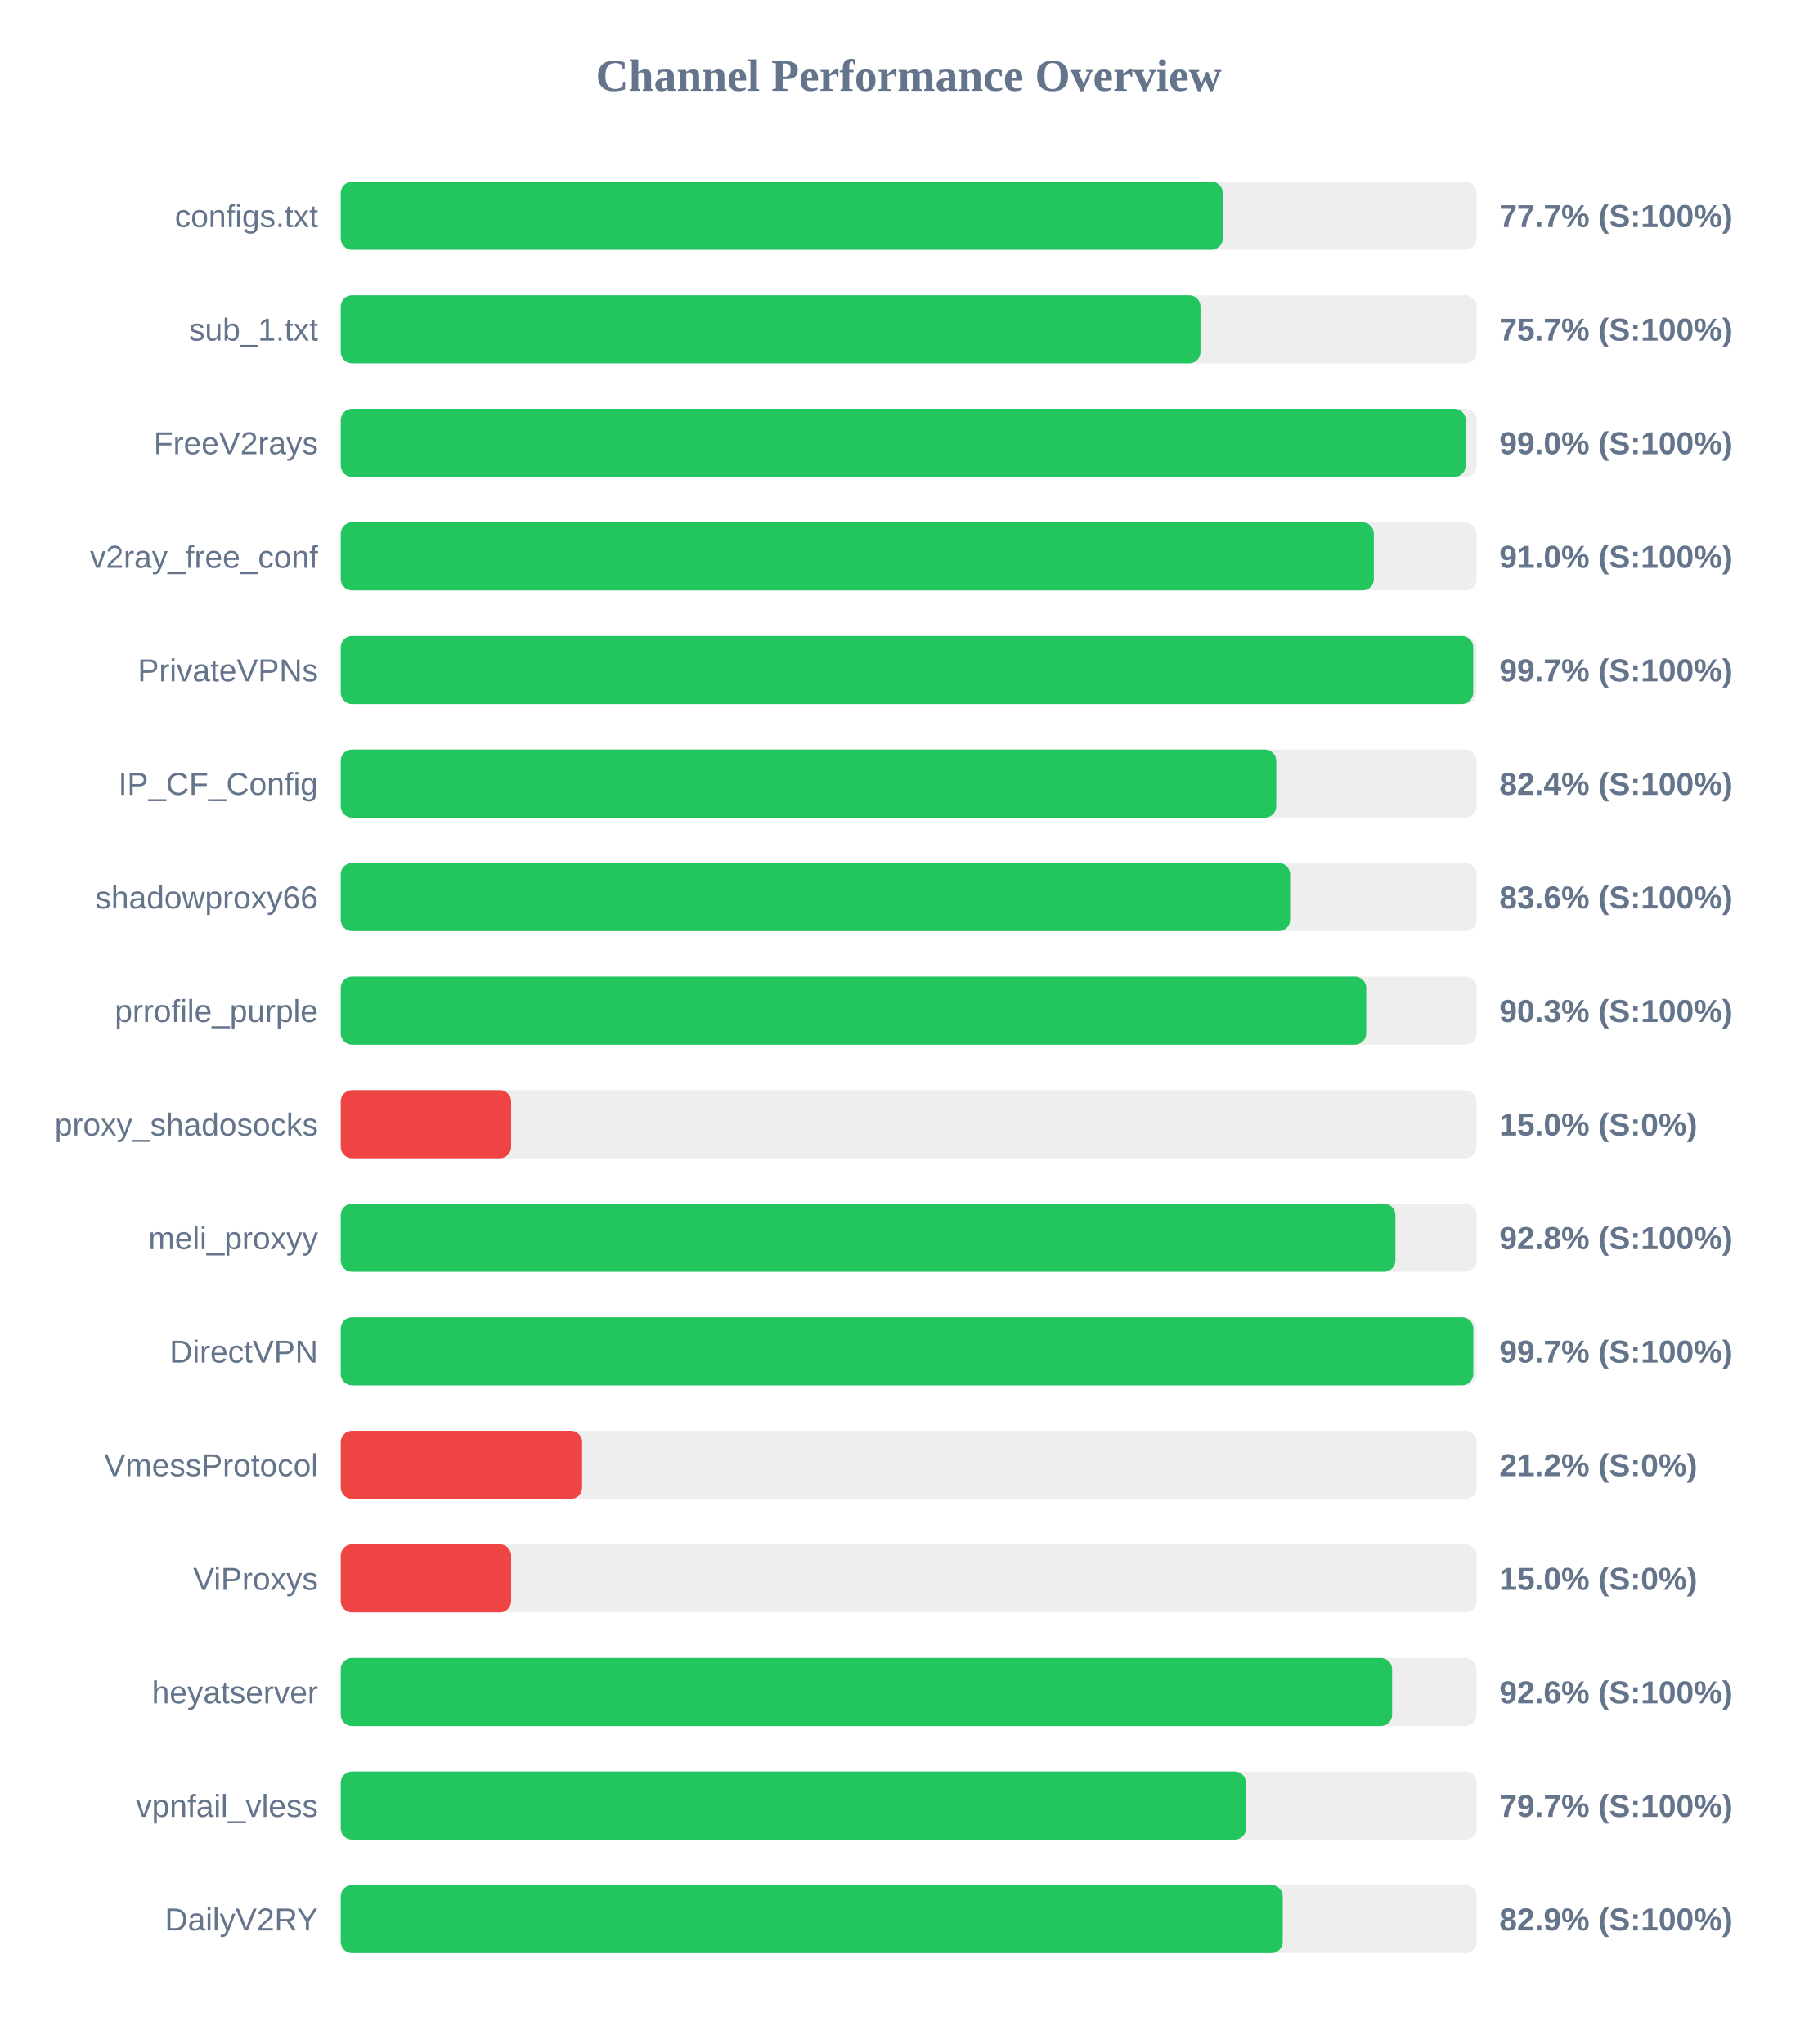
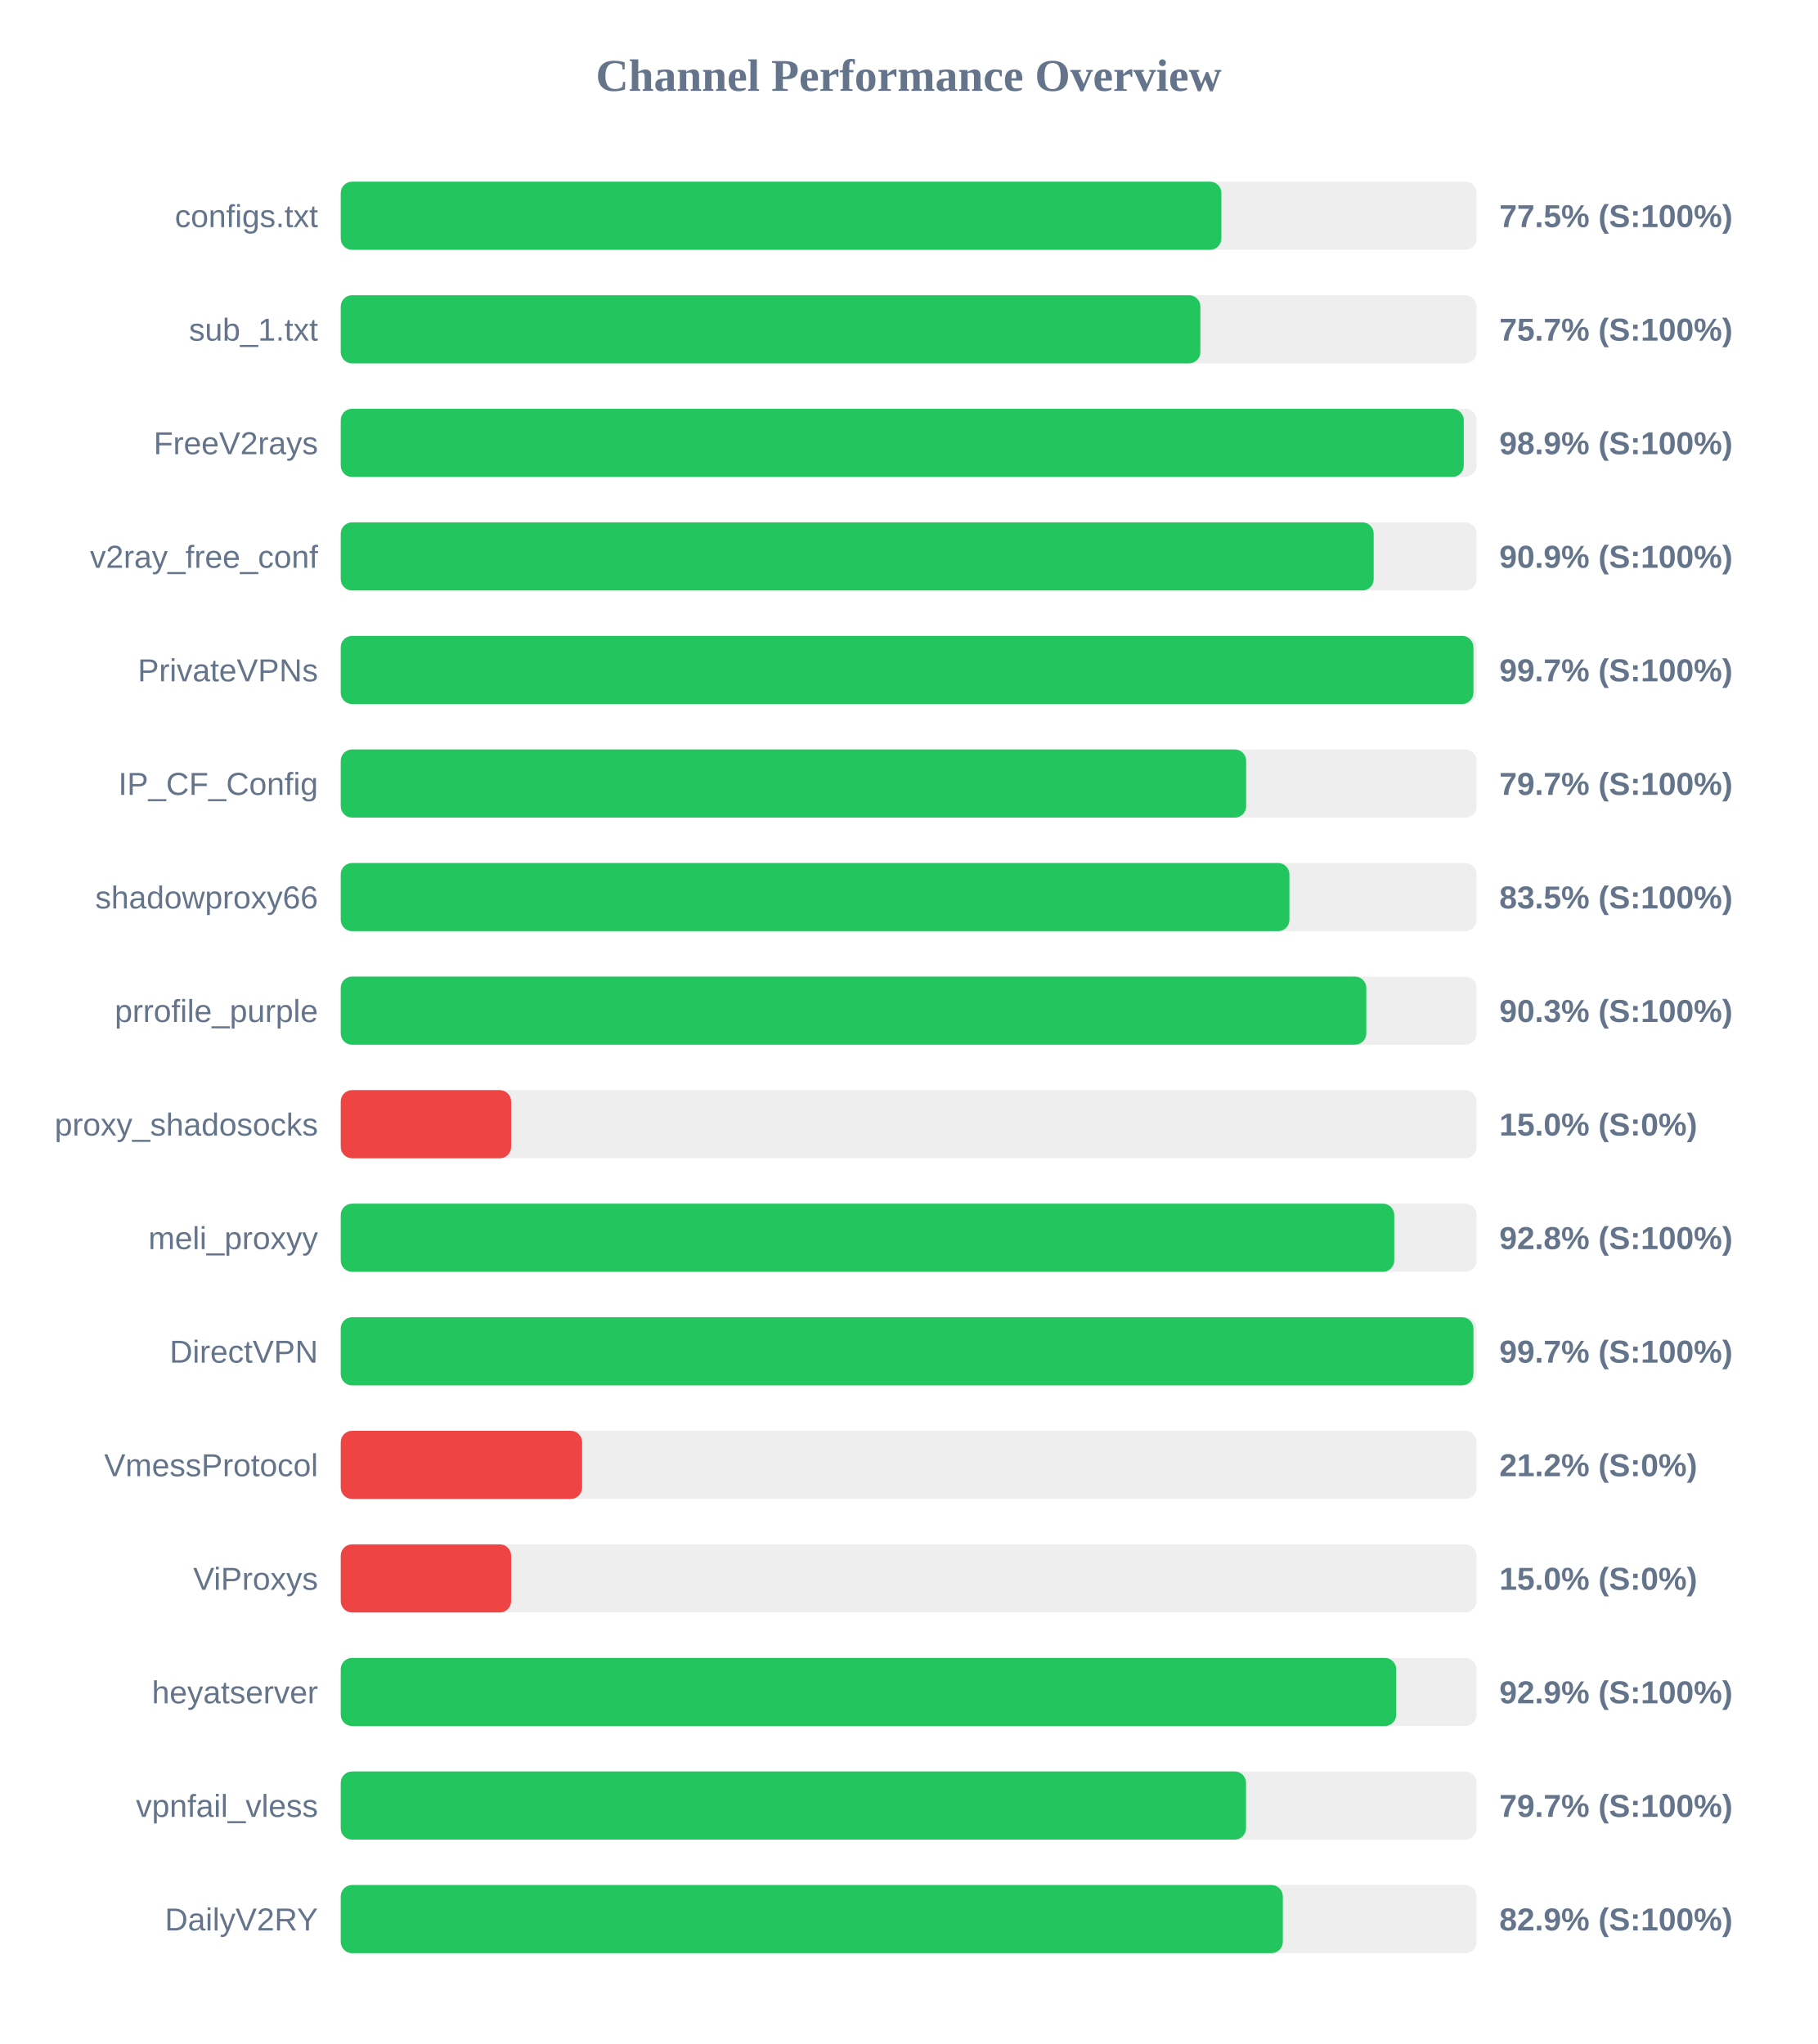
<svg xmlns="http://www.w3.org/2000/svg" width="800" height="900" version="1.1">
  <style>
        .row { font: 14px Arial; fill: #64748b; }
        .score { font: bold 14px Arial; fill: #64748b; }
    </style>
  <text x="400" y="40" text-anchor="middle" font-size="20px" font-weight="bold" fill="#64748b">Channel Performance Overview</text>
  <rect x="150" y="80" width="500" height="30" fill="#eee" rx="5" />
-   <rect x="150" y="80" width="388.25" height="30" fill="#22c55e" rx="5" />
+   <rect x="150" y="80" width="387.65" height="30" fill="#22c55e" rx="5" />
  <text x="140" y="100" text-anchor="end" class="row">configs.txt</text>
-   <text x="660" y="100" text-anchor="start" class="score">77.7% (S:100%)</text>
+   <text x="660" y="100" text-anchor="start" class="score">77.5% (S:100%)</text>
  <rect x="150" y="130" width="500" height="30" fill="#eee" rx="5" />
-   <rect x="150" y="130" width="378.45" height="30" fill="#22c55e" rx="5" />
+   <rect x="150" y="130" width="378.4" height="30" fill="#22c55e" rx="5" />
  <text x="140" y="150" text-anchor="end" class="row">sub_1.txt</text>
  <text x="660" y="150" text-anchor="start" class="score">75.7% (S:100%)</text>
  <rect x="150" y="180" width="500" height="30" fill="#eee" rx="5" />
-   <rect x="150" y="180" width="495.2" height="30" fill="#22c55e" rx="5" />
+   <rect x="150" y="180" width="494.35" height="30" fill="#22c55e" rx="5" />
  <text x="140" y="200" text-anchor="end" class="row">FreeV2rays</text>
-   <text x="660" y="200" text-anchor="start" class="score">99.0% (S:100%)</text>
+   <text x="660" y="200" text-anchor="start" class="score">98.9% (S:100%)</text>
  <rect x="150" y="230" width="500" height="30" fill="#eee" rx="5" />
-   <rect x="150" y="230" width="454.75" height="30" fill="#22c55e" rx="5" />
+   <rect x="150" y="230" width="454.7" height="30" fill="#22c55e" rx="5" />
  <text x="140" y="250" text-anchor="end" class="row">v2ray_free_conf</text>
-   <text x="660" y="250" text-anchor="start" class="score">91.0% (S:100%)</text>
+   <text x="660" y="250" text-anchor="start" class="score">90.9% (S:100%)</text>
  <rect x="150" y="280" width="500" height="30" fill="#eee" rx="5" />
-   <rect x="150" y="280" width="498.5" height="30" fill="#22c55e" rx="5" />
+   <rect x="150" y="280" width="498.6" height="30" fill="#22c55e" rx="5" />
  <text x="140" y="300" text-anchor="end" class="row">PrivateVPNs</text>
  <text x="660" y="300" text-anchor="start" class="score">99.7% (S:100%)</text>
  <rect x="150" y="330" width="500" height="30" fill="#eee" rx="5" />
-   <rect x="150" y="330" width="411.8" height="30" fill="#22c55e" rx="5" />
+   <rect x="150" y="330" width="398.55" height="30" fill="#22c55e" rx="5" />
  <text x="140" y="350" text-anchor="end" class="row">IP_CF_Config</text>
-   <text x="660" y="350" text-anchor="start" class="score">82.4% (S:100%)</text>
+   <text x="660" y="350" text-anchor="start" class="score">79.7% (S:100%)</text>
  <rect x="150" y="380" width="500" height="30" fill="#eee" rx="5" />
-   <rect x="150" y="380" width="417.9" height="30" fill="#22c55e" rx="5" />
+   <rect x="150" y="380" width="417.6" height="30" fill="#22c55e" rx="5" />
  <text x="140" y="400" text-anchor="end" class="row">shadowproxy66</text>
-   <text x="660" y="400" text-anchor="start" class="score">83.6% (S:100%)</text>
+   <text x="660" y="400" text-anchor="start" class="score">83.5% (S:100%)</text>
  <rect x="150" y="430" width="500" height="30" fill="#eee" rx="5" />
-   <rect x="150" y="430" width="451.4" height="30" fill="#22c55e" rx="5" />
+   <rect x="150" y="430" width="451.45" height="30" fill="#22c55e" rx="5" />
  <text x="140" y="450" text-anchor="end" class="row">prrofile_purple</text>
  <text x="660" y="450" text-anchor="start" class="score">90.3% (S:100%)</text>
  <rect x="150" y="480" width="500" height="30" fill="#eee" rx="5" />
  <rect x="150" y="480" width="75.0" height="30" fill="#ef4444" rx="5" />
  <text x="140" y="500" text-anchor="end" class="row">proxy_shadosocks</text>
  <text x="660" y="500" text-anchor="start" class="score">15.0% (S:0%)</text>
  <rect x="150" y="530" width="500" height="30" fill="#eee" rx="5" />
-   <rect x="150" y="530" width="464.25" height="30" fill="#22c55e" rx="5" />
+   <rect x="150" y="530" width="463.75" height="30" fill="#22c55e" rx="5" />
  <text x="140" y="550" text-anchor="end" class="row">meli_proxyy</text>
  <text x="660" y="550" text-anchor="start" class="score">92.8% (S:100%)</text>
  <rect x="150" y="580" width="500" height="30" fill="#eee" rx="5" />
-   <rect x="150" y="580" width="498.55" height="30" fill="#22c55e" rx="5" />
+   <rect x="150" y="580" width="498.6" height="30" fill="#22c55e" rx="5" />
  <text x="140" y="600" text-anchor="end" class="row">DirectVPN</text>
  <text x="660" y="600" text-anchor="start" class="score">99.7% (S:100%)</text>
  <rect x="150" y="630" width="500" height="30" fill="#eee" rx="5" />
  <rect x="150" y="630" width="106.25" height="30" fill="#ef4444" rx="5" />
  <text x="140" y="650" text-anchor="end" class="row">VmessProtocol</text>
  <text x="660" y="650" text-anchor="start" class="score">21.2% (S:0%)</text>
  <rect x="150" y="680" width="500" height="30" fill="#eee" rx="5" />
  <rect x="150" y="680" width="75.0" height="30" fill="#ef4444" rx="5" />
  <text x="140" y="700" text-anchor="end" class="row">ViProxys</text>
  <text x="660" y="700" text-anchor="start" class="score">15.0% (S:0%)</text>
  <rect x="150" y="730" width="500" height="30" fill="#eee" rx="5" />
-   <rect x="150" y="730" width="462.8" height="30" fill="#22c55e" rx="5" />
+   <rect x="150" y="730" width="464.6" height="30" fill="#22c55e" rx="5" />
  <text x="140" y="750" text-anchor="end" class="row">heyatserver</text>
-   <text x="660" y="750" text-anchor="start" class="score">92.6% (S:100%)</text>
+   <text x="660" y="750" text-anchor="start" class="score">92.9% (S:100%)</text>
  <rect x="150" y="780" width="500" height="30" fill="#eee" rx="5" />
  <rect x="150" y="780" width="398.5" height="30" fill="#22c55e" rx="5" />
  <text x="140" y="800" text-anchor="end" class="row">vpnfail_vless</text>
  <text x="660" y="800" text-anchor="start" class="score">79.7% (S:100%)</text>
  <rect x="150" y="830" width="500" height="30" fill="#eee" rx="5" />
-   <rect x="150" y="830" width="414.65" height="30" fill="#22c55e" rx="5" />
+   <rect x="150" y="830" width="414.7" height="30" fill="#22c55e" rx="5" />
  <text x="140" y="850" text-anchor="end" class="row">DailyV2RY</text>
  <text x="660" y="850" text-anchor="start" class="score">82.9% (S:100%)</text>
</svg>
